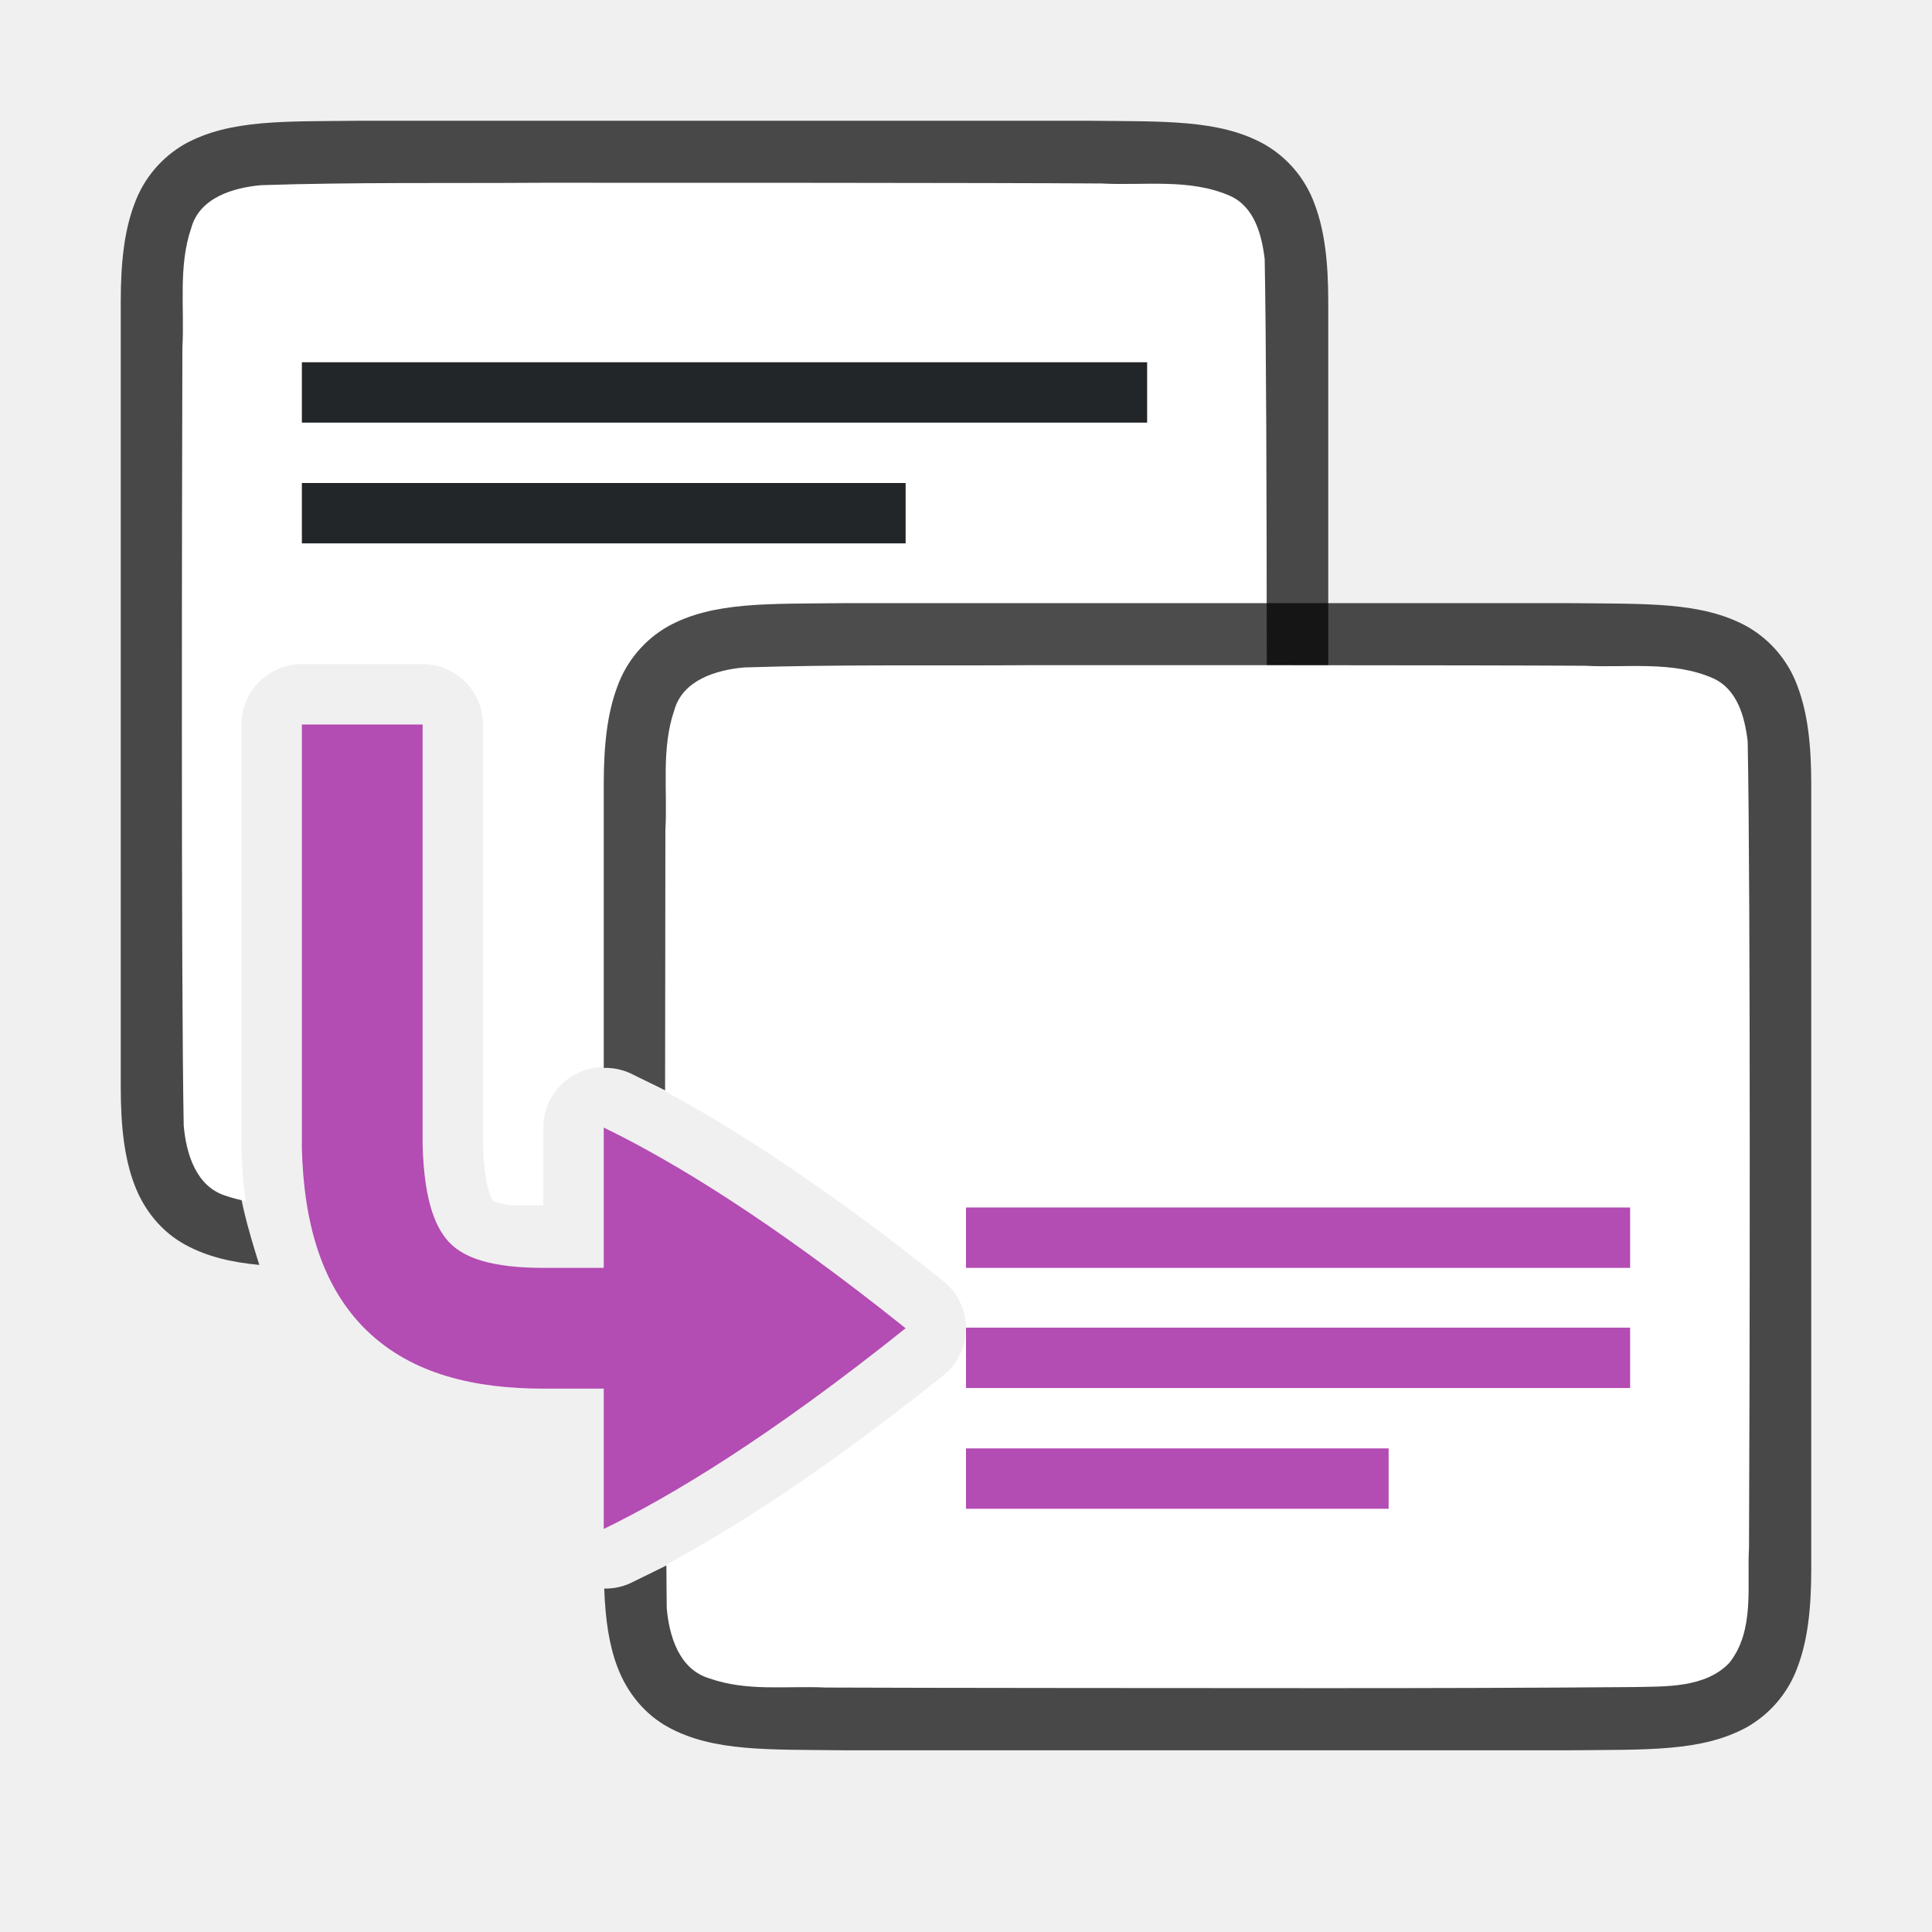
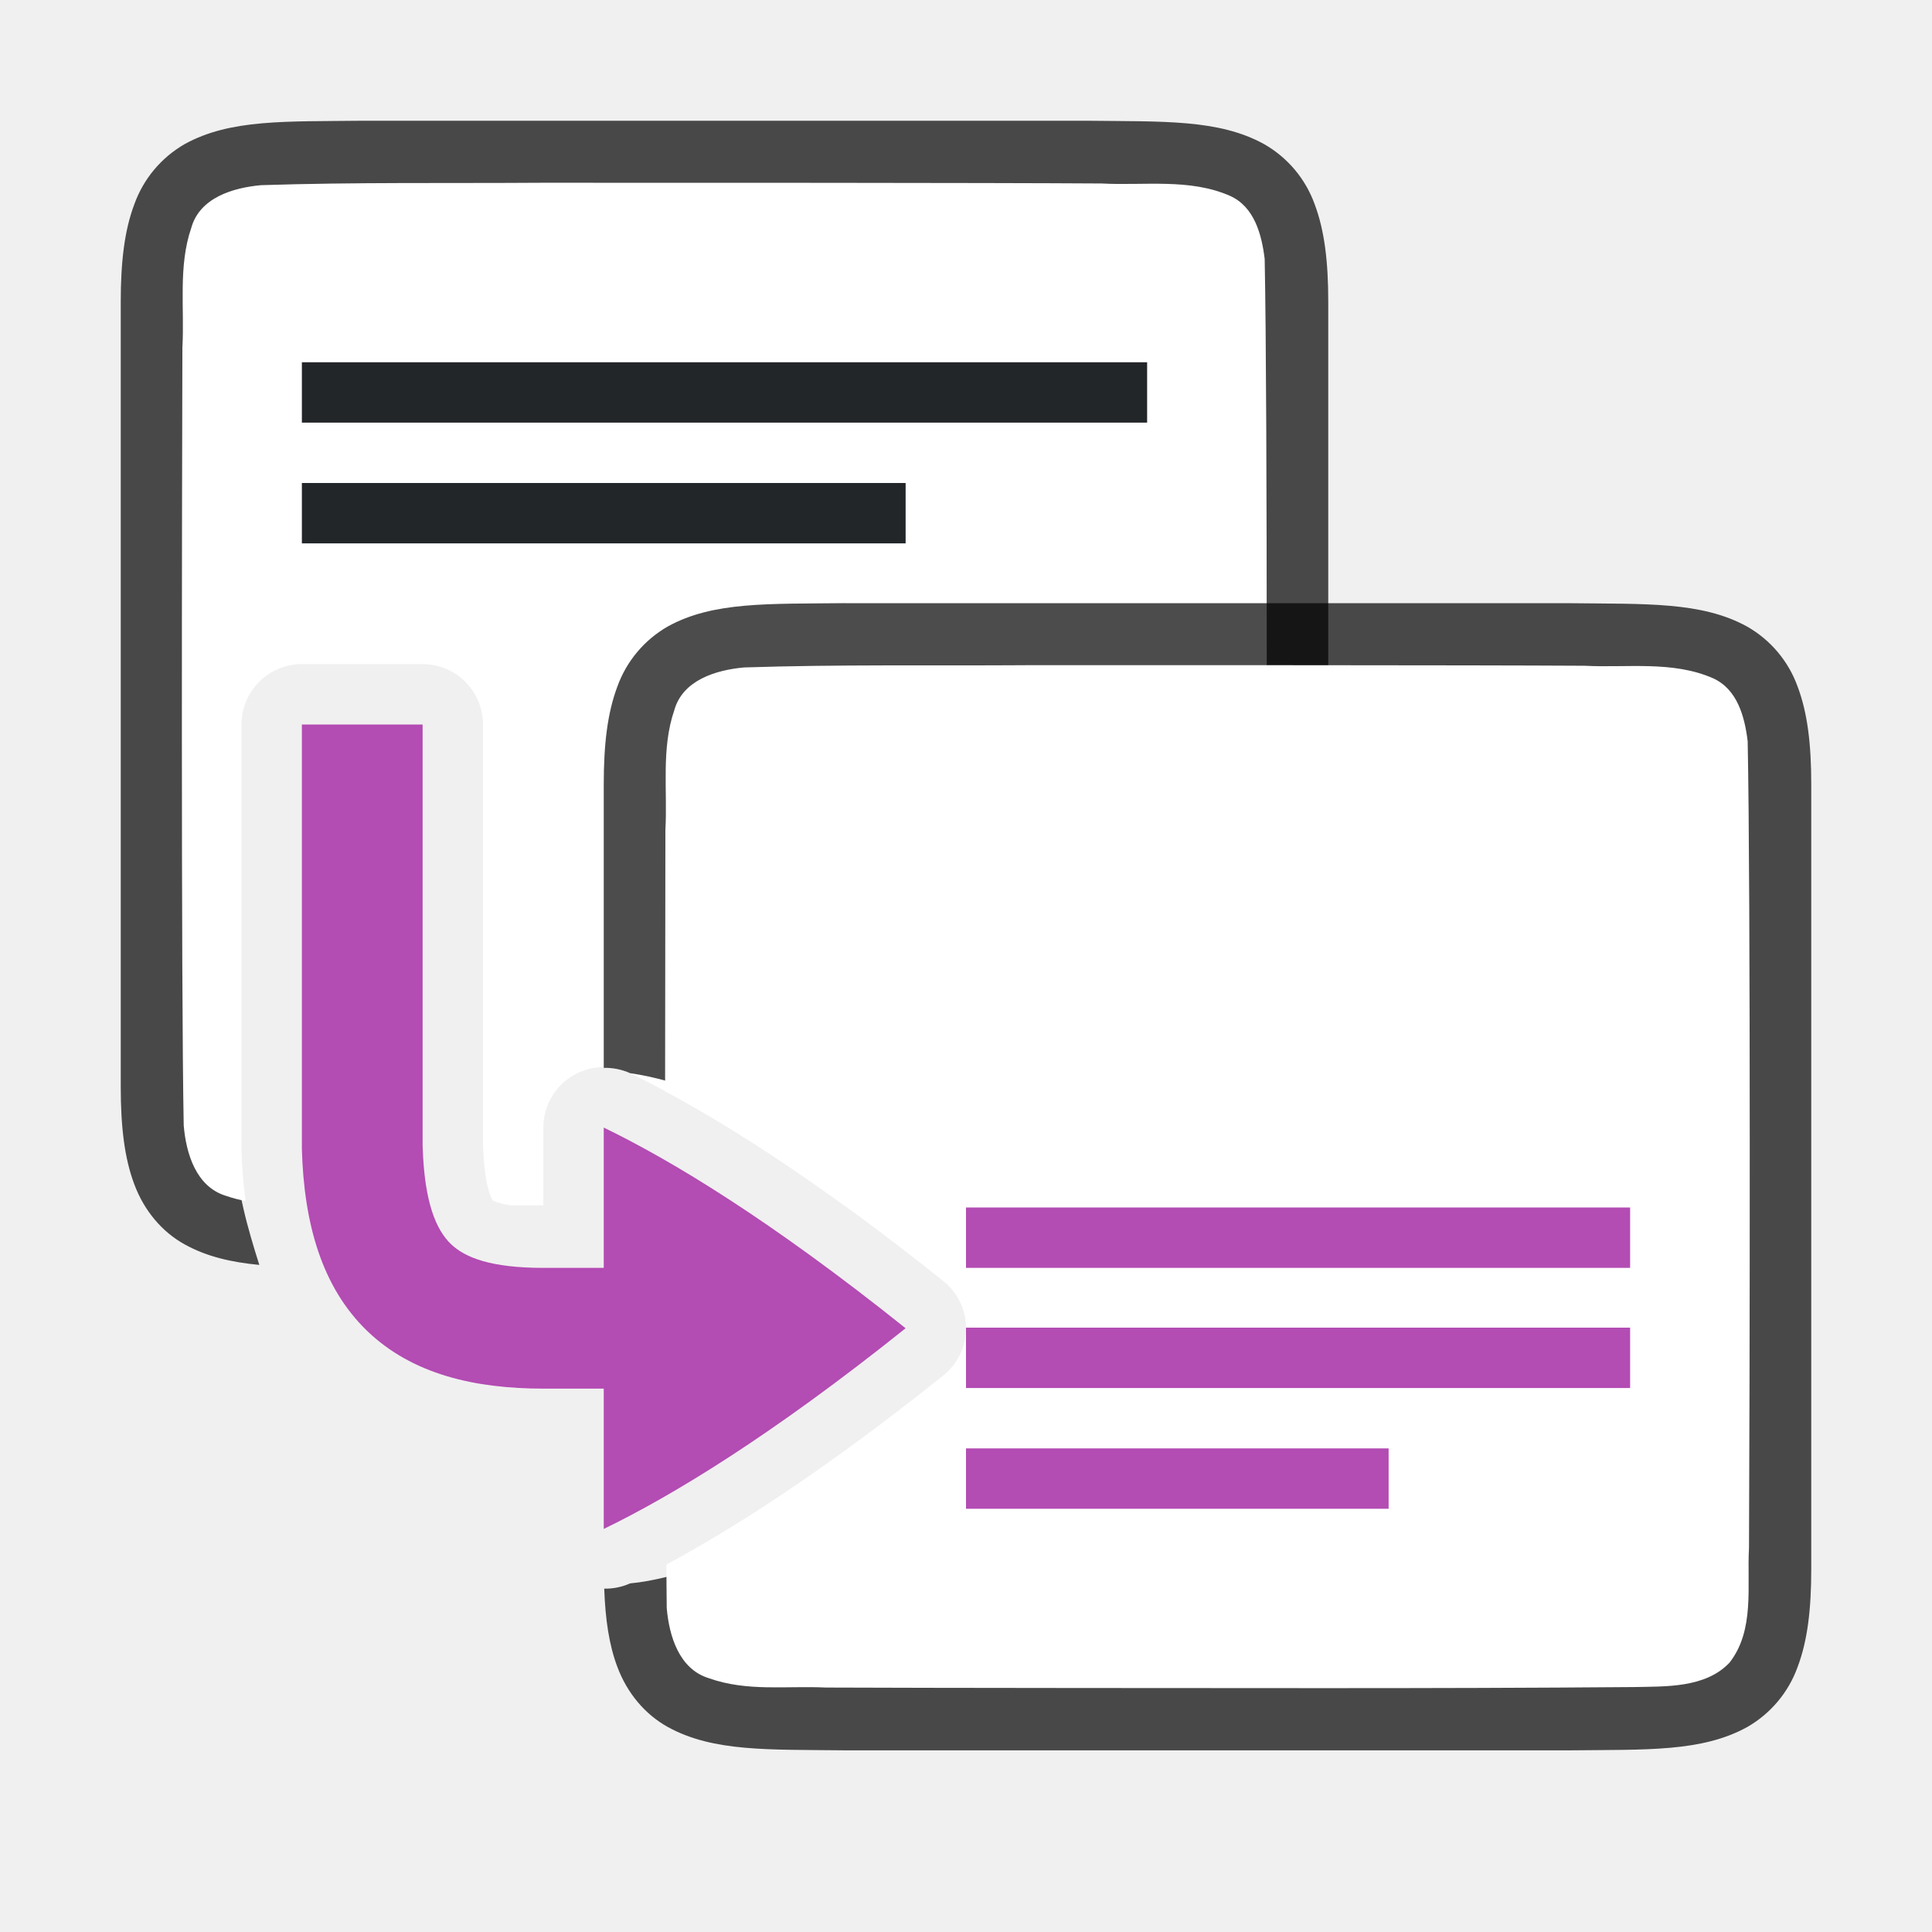
<svg xmlns="http://www.w3.org/2000/svg" viewBox="0 0 32 32">
  <path style="font-style:normal;font-variant:normal;font-weight:400;font-stretch:normal;font-size:15px;line-height:125%;font-family:Ubuntu;-inkscape-font-specification:Ubuntu;text-align:center;letter-spacing:0;word-spacing:0;writing-mode:lr-tb;text-anchor:middle;display:inline;opacity:.7;fill:#000;fill-opacity:1;stroke:none;stroke-width:1" d="M5.994 2c-1.258.015-2.179-.03-2.932.385a1.88 1.88 0 0 0-.837.998C2.06 3.82 2 4.343 2 5v13c0 .658.06 1.179.225 1.617.164.439.461.789.837.996.365.201.77.294 1.233.338-.19-.602-.378-1.246-.395-1.896a1 1 0 0 1 0-.028V11c0-.552.548-1 1.1-1h2a1 1 0 0 1 1 1c.98 4.88 1.621 4.321 3.016 6.096 1.158.562 2.842 2.216 4.984 3.904h2.006c1.258-.014 2.179.03 2.931-.385a1.88 1.88 0 0 0 .838-.998c.165-.438.225-.96.225-1.617V5c0-.658-.06-1.179-.225-1.617a1.875 1.875 0 0 0-.838-.996c-.752-.415-1.673-.372-2.931-.387H5.998z" />
  <path style="fill:#fff;fill-opacity:1;stroke:none;stroke-width:1;stroke-linecap:round;stroke-linejoin:bevel;stroke-miterlimit:4;stroke-dasharray:none;stroke-dashoffset:0;stroke-opacity:1" d="M8.982 3.027c-1.556.011-3.108-.011-4.658.04-.461.042-1.017.205-1.156.708-.219.636-.11 1.335-.147 1.983-.007 2.297-.023 10.595.022 12.885.04.462.203 1.013.7 1.164.107.038.216.064.325.086A8.185 8.185 0 0 1 4 19.055a1 1 0 0 1 0-.028V12a1 1 0 0 1 1-1h2a1 1 0 0 1 1 1v6.945c.022.823.185.962.162.94-.016-.016.04.04.297.08H9v-1.29a1 1 0 0 1 1.436-.9c.9.437 2.072 1.121 3.556 2.198 1.692 0 3.384-.006 5.07-.02.512-.012 1.183.02 1.584-.404.422-.54.287-1.269.323-1.904.012-2.445.028-10.91-.022-13.356-.049-.402-.169-.863-.574-1.045-.668-.294-1.427-.167-2.127-.205-1.754-.012-7.51-.013-9.264-.012z" />
-   <path style="font-style:normal;font-variant:normal;font-weight:400;font-stretch:normal;font-size:15px;line-height:125%;font-family:Ubuntu;-inkscape-font-specification:Ubuntu;text-align:center;letter-spacing:0;word-spacing:0;writing-mode:lr-tb;text-anchor:middle;display:inline;opacity:.7;fill:#000;fill-opacity:1;stroke:none;stroke-width:1" d="M13.994 9.99c-1.258.015-2.179-.03-2.931.385a1.88 1.88 0 0 0-.838.998c-.165.439-.225.96-.225 1.617v4.697a1 1 0 0 1 .436.088c1.209.587 3.278 1.615 5.564 3.444a1 1 0 0 1 0 1.562c-2.286 1.829-4.355 2.857-5.564 3.444a1 1 0 0 1-.428.087c.018.507.08.933.217 1.295.164.439.461.789.837.997.753.415 1.674.371 2.932.386h12.012c1.258-.014 2.179.03 2.932-.385a1.88 1.88 0 0 0 .837-.998c.165-.438.225-.96.225-1.617v-13c0-.657-.06-1.178-.225-1.617a1.875 1.875 0 0 0-.837-.996c-.753-.415-1.674-.372-2.932-.387H13.998z" />
+   <path style="font-style:normal;font-variant:normal;font-weight:400;font-stretch:normal;font-size:15px;line-height:125%;font-family:Ubuntu;-inkscape-font-specification:Ubuntu;text-align:center;letter-spacing:0;word-spacing:0;writing-mode:lr-tb;text-anchor:middle;display:inline;opacity:.7;fill:#000;fill-opacity:1;stroke:none;stroke-width:1" d="M13.994 9.99c-1.258.015-2.179-.03-2.931.385a1.88 1.88 0 0 0-.838.998c-.165.439-.225.96-.225 1.617v4.697a1 1 0 0 1 .436.088C12 18 14.714 19.39 17 21.22a1 1 0 0 1 0 1.562c-2.286 1.829-5.03 3.302-6.564 3.444a1 1 0 0 1-.428.087c.018.507.08.933.217 1.295.164.439.461.789.837.997.753.415 1.674.371 2.932.386h12.012c1.258-.014 2.179.03 2.932-.385a1.88 1.88 0 0 0 .837-.998c.165-.438.225-.96.225-1.617v-13c0-.657-.06-1.178-.225-1.617a1.875 1.875 0 0 0-.837-.996c-.753-.415-1.674-.372-2.932-.387H13.998z" />
  <path style="fill:#fff;fill-opacity:1;stroke:none;stroke-width:1;stroke-linecap:round;stroke-linejoin:bevel;stroke-miterlimit:4;stroke-dasharray:none;stroke-dashoffset:0;stroke-opacity:1" d="M16.982 11.018c-1.556.01-3.108-.014-4.658.037-.461.042-1.017.207-1.156.71-.219.636-.11 1.335-.147 1.983-.002.771-.004 2.657-.005 4.326 1.153.618 2.666 1.59 4.609 3.145a1 1 0 0 1 0 1.562c-1.932 1.546-3.437 2.514-4.588 3.133.003.206.003.564.006.719.04.462.203 1.013.7 1.164.632.225 1.283.123 1.935.154 1.424.007 6.851.01 8.277.01 1.705 0 3.409-.004 5.108-.018.511-.012 1.182.021 1.583-.404.422-.54.287-1.268.323-1.904.012-2.445.028-10.912-.022-13.358-.049-.402-.169-.861-.574-1.043-.668-.294-1.427-.17-2.127-.207-1.754-.011-7.51-.01-9.264-.01z" />
  <path style="fill:#B34CB3;fill-rule:evenodd;stroke:none;stroke-width:2;stroke-linecap:square;stroke-linejoin:round" d="M16 21.99h11v1H16zM16 23.99h7v1h-7z" />
  <path style="fill:#232629;fill-opacity:1;fill-rule:evenodd;stroke:none;stroke-width:2;stroke-linecap:square;stroke-linejoin:round" d="M5 6h14v1H5zM5 8h10v1H5z" />
  <path style="fill:#B34CB3;fill-rule:evenodd;stroke:none;stroke-width:2;stroke-linecap:square;stroke-linejoin:round" d="M16 20h11v1H16z" />
  <path style="display:inline;fill:#B34CB3;fill-opacity:1;stroke:none;stroke-width:1;stroke-linecap:round;stroke-linejoin:round;stroke-miterlimit:4;stroke-dasharray:none;stroke-dashoffset:0;stroke-opacity:.881;enable-background:new" d="M5 12v7.027c.033 1.236.33 2.29 1.078 3.014C6.827 22.764 7.865 23 9 23h1v2.324c1.126-.546 2.76-1.532 5-3.324-2.24-1.792-3.874-2.778-5-3.324V21H9c-.865 0-1.296-.168-1.533-.396-.237-.23-.441-.675-.467-1.631V12H5z" />
</svg>
